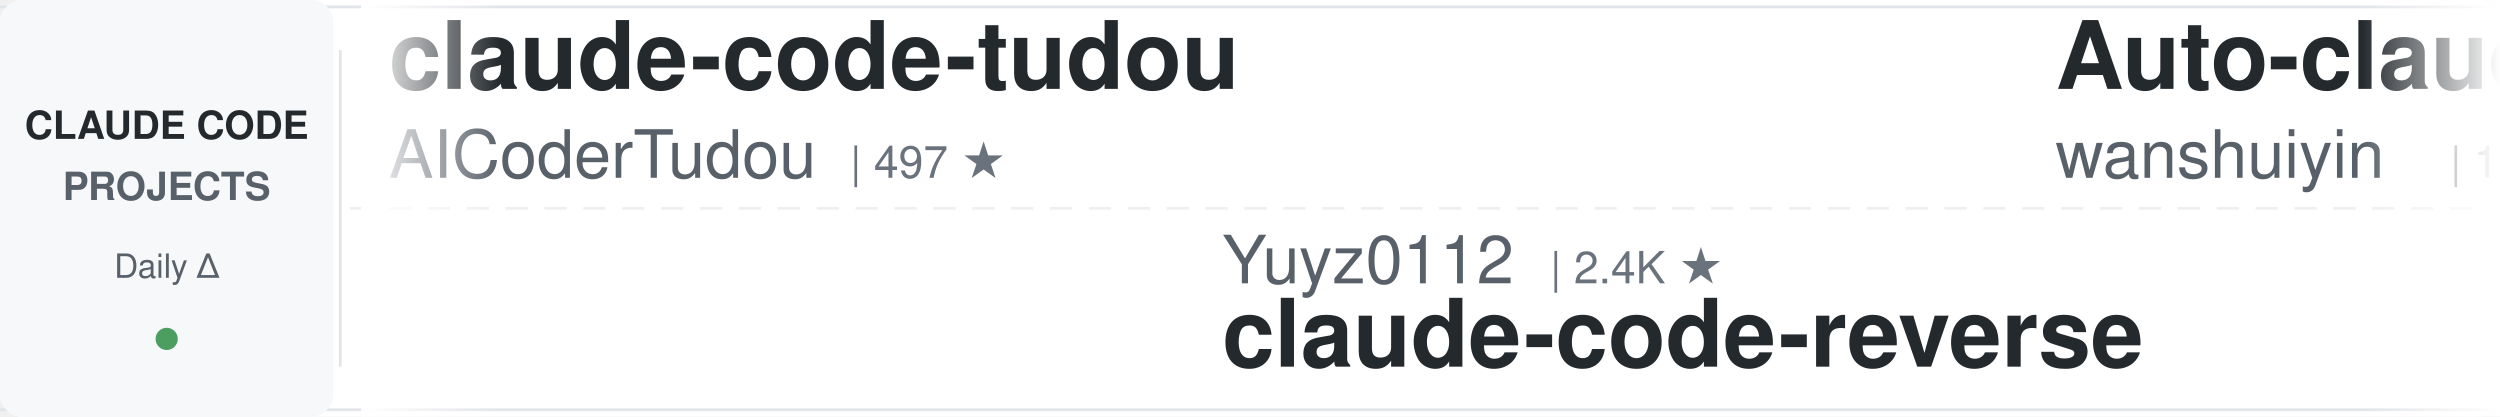
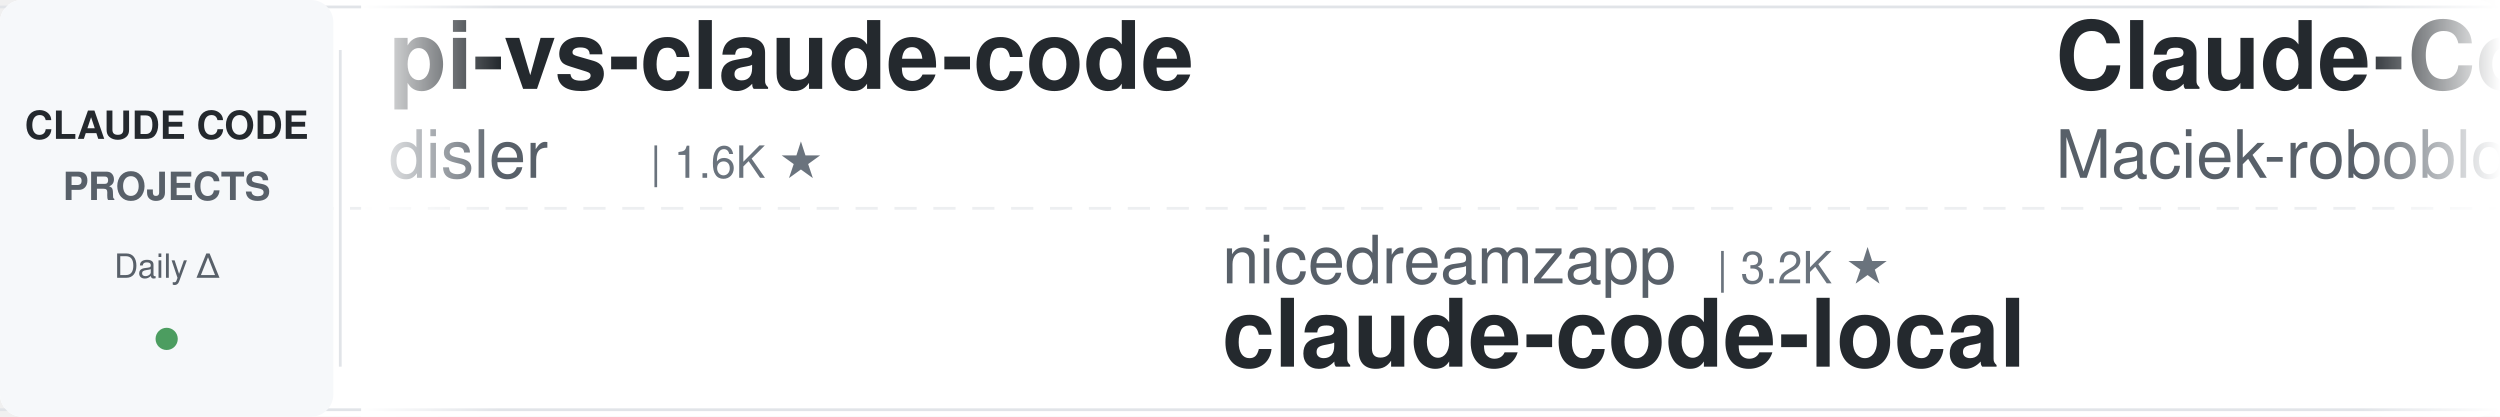
<svg xmlns="http://www.w3.org/2000/svg" width="900" height="150">
  <defs>
    <linearGradient id="leftFade" x1="0%" y1="0%" x2="100%" y2="0%">
      <stop offset="0%" style="stop-color:#ffffff;stop-opacity:1" />
      <stop offset="100%" style="stop-color:#ffffff;stop-opacity:0" />
    </linearGradient>
    <linearGradient id="rightFade" x1="0%" y1="0%" x2="100%" y2="0%">
      <stop offset="0%" style="stop-color:#ffffff;stop-opacity:0" />
      <stop offset="100%" style="stop-color:#ffffff;stop-opacity:1" />
    </linearGradient>
  </defs>
  <rect width="900" height="150" fill="#ffffff" rx="8" />
  <rect x="0" y="2" width="900" height="1" fill="#e1e4e8" />
  <rect x="0" y="147" width="900" height="1" fill="#e1e4e8" />
  <line x1="0" y1="75" x2="900" y2="75" stroke="#e1e4e8" stroke-width="1" stroke-dasharray="8 6" opacity="0.6" />
  <rect x="0" y="0" width="120" height="150" fill="#f6f8fa" rx="8" />
  <text x="60" y="50" font-family="-apple-system, BlinkMacSystemFont, 'Segoe UI', Helvetica, Arial, sans-serif" font-size="14" font-weight="600" fill="#24292e" text-anchor="middle">CLAUDE CODE</text>
  <text x="60" y="72" font-family="-apple-system, BlinkMacSystemFont, 'Segoe UI', Helvetica, Arial, sans-serif" font-size="14" font-weight="600" fill="#586069" text-anchor="middle">PROJECTS</text>
  <text x="60" y="100" font-family="-apple-system, BlinkMacSystemFont, 'Segoe UI', Helvetica, Arial, sans-serif" font-size="12" font-weight="500" fill="#586069" text-anchor="middle">Daily Δ</text>
  <circle cx="60" cy="122" r="4" fill="#22863a" opacity="0.8" />
  <rect x="122" y="18" width="1" height="114" fill="#e1e4e8" />
  <clipPath id="tickerClip">
    <rect x="130" y="0" width="770" height="150" />
  </clipPath>
  <g clip-path="url(#tickerClip)">
    <g id="tickerItems">
      <animateTransform attributeName="transform" attributeType="XML" type="translate" from="0 0" to="-3000 0" dur="54s" repeatCount="indefinite" />
      <g transform="translate(0, 0)">
-         <text x="140" y="32" font-family="-apple-system, BlinkMacSystemFont, 'Segoe UI', Helvetica, Arial, sans-serif" font-size="34" font-weight="600" fill="#24292e">claude-code-tudou</text>
-         <text x="140" y="64" font-family="-apple-system, BlinkMacSystemFont, 'Segoe UI', Helvetica, Arial, sans-serif" font-size="24" font-weight="400" fill="#586069">AICoderTudou</text>
-         <text x="306" y="64" font-family="-apple-system, BlinkMacSystemFont, 'Segoe UI', Helvetica, Arial, sans-serif" font-size="16" font-weight="500" fill="#6a737d">| 497 ★</text>
+         <text x="140" y="32" font-family="-apple-system, BlinkMacSystemFont, 'Segoe UI', Helvetica, Arial, sans-serif" font-size="34" font-weight="600" fill="#24292e">pi-vs-claude-code</text>
+         <text x="140" y="64" font-family="-apple-system, BlinkMacSystemFont, 'Segoe UI', Helvetica, Arial, sans-serif" font-size="24" font-weight="400" fill="#586069">disler</text>
+         <text x="234" y="64" font-family="-apple-system, BlinkMacSystemFont, 'Segoe UI', Helvetica, Arial, sans-serif" font-size="16" font-weight="500" fill="#6a737d">| 1.6K ★</text>
      </g>
      <g transform="translate(300, 0)">
-         <text x="140" y="102" font-family="-apple-system, BlinkMacSystemFont, 'Segoe UI', Helvetica, Arial, sans-serif" font-size="24" font-weight="400" fill="#586069">Yuyz0112</text>
-         <text x="258" y="102" font-family="-apple-system, BlinkMacSystemFont, 'Segoe UI', Helvetica, Arial, sans-serif" font-size="16" font-weight="500" fill="#6a737d">| 2.4K ★</text>
-         <text x="140" y="132" font-family="-apple-system, BlinkMacSystemFont, 'Segoe UI', Helvetica, Arial, sans-serif" font-size="34" font-weight="600" fill="#24292e">claude-code-reverse</text>
+         <text x="140" y="102" font-family="-apple-system, BlinkMacSystemFont, 'Segoe UI', Helvetica, Arial, sans-serif" font-size="24" font-weight="400" fill="#586069">nicedreamzapp</text>
+         <text x="318" y="102" font-family="-apple-system, BlinkMacSystemFont, 'Segoe UI', Helvetica, Arial, sans-serif" font-size="16" font-weight="500" fill="#6a737d">| 3.2K ★</text>
+         <text x="140" y="132" font-family="-apple-system, BlinkMacSystemFont, 'Segoe UI', Helvetica, Arial, sans-serif" font-size="34" font-weight="600" fill="#24292e">claude-code-local</text>
      </g>
      <g transform="translate(600, 0)">
-         <text x="140" y="32" font-family="-apple-system, BlinkMacSystemFont, 'Segoe UI', Helvetica, Arial, sans-serif" font-size="34" font-weight="600" fill="#24292e">Auto-claude-code-researc...</text>
-         <text x="140" y="64" font-family="-apple-system, BlinkMacSystemFont, 'Segoe UI', Helvetica, Arial, sans-serif" font-size="24" font-weight="400" fill="#586069">wanshuiyin</text>
-         <text x="282" y="64" font-family="-apple-system, BlinkMacSystemFont, 'Segoe UI', Helvetica, Arial, sans-serif" font-size="16" font-weight="500" fill="#6a737d">| 14.6K ★</text>
+         <text x="140" y="32" font-family="-apple-system, BlinkMacSystemFont, 'Segoe UI', Helvetica, Arial, sans-serif" font-size="34" font-weight="600" fill="#24292e">Claude-Code-Usage-Monito...</text>
+         <text x="140" y="64" font-family="-apple-system, BlinkMacSystemFont, 'Segoe UI', Helvetica, Arial, sans-serif" font-size="24" font-weight="400" fill="#586069">Maciek-roboblog</text>
+         <text x="342" y="64" font-family="-apple-system, BlinkMacSystemFont, 'Segoe UI', Helvetica, Arial, sans-serif" font-size="16" font-weight="500" fill="#6a737d">| 8.6K ★</text>
      </g>
      <g transform="translate(900, 0)">
-         <text x="140" y="102" font-family="-apple-system, BlinkMacSystemFont, 'Segoe UI', Helvetica, Arial, sans-serif" font-size="24" font-weight="400" fill="#586069">Yeachan-Heo</text>
-         <text x="294" y="102" font-family="-apple-system, BlinkMacSystemFont, 'Segoe UI', Helvetica, Arial, sans-serif" font-size="16" font-weight="500" fill="#6a737d">| 38.5K ★</text>
-         <text x="140" y="132" font-family="-apple-system, BlinkMacSystemFont, 'Segoe UI', Helvetica, Arial, sans-serif" font-size="34" font-weight="600" fill="#24292e">oh-my-claudecode</text>
+         <text x="140" y="102" font-family="-apple-system, BlinkMacSystemFont, 'Segoe UI', Helvetica, Arial, sans-serif" font-size="24" font-weight="400" fill="#586069">alejandrobalderas</text>
+         <text x="366" y="102" font-family="-apple-system, BlinkMacSystemFont, 'Segoe UI', Helvetica, Arial, sans-serif" font-size="16" font-weight="500" fill="#6a737d">| 2.8K ★</text>
+         <text x="140" y="132" font-family="-apple-system, BlinkMacSystemFont, 'Segoe UI', Helvetica, Arial, sans-serif" font-size="34" font-weight="600" fill="#24292e">claude-code-from-source</text>
      </g>
      <g transform="translate(1200, 0)">
-         <text x="140" y="32" font-family="-apple-system, BlinkMacSystemFont, 'Segoe UI', Helvetica, Arial, sans-serif" font-size="34" font-weight="600" fill="#24292e">claude-code-cheat-sheet</text>
-         <text x="140" y="64" font-family="-apple-system, BlinkMacSystemFont, 'Segoe UI', Helvetica, Arial, sans-serif" font-size="24" font-weight="400" fill="#586069">Njengah</text>
-         <text x="246" y="64" font-family="-apple-system, BlinkMacSystemFont, 'Segoe UI', Helvetica, Arial, sans-serif" font-size="16" font-weight="500" fill="#6a737d">| 1.9K ★</text>
+         <text x="140" y="32" font-family="-apple-system, BlinkMacSystemFont, 'Segoe UI', Helvetica, Arial, sans-serif" font-size="34" font-weight="600" fill="#24292e">my-claude-code-setup</text>
+         <text x="140" y="64" font-family="-apple-system, BlinkMacSystemFont, 'Segoe UI', Helvetica, Arial, sans-serif" font-size="24" font-weight="400" fill="#586069">centminmod</text>
+         <text x="282" y="64" font-family="-apple-system, BlinkMacSystemFont, 'Segoe UI', Helvetica, Arial, sans-serif" font-size="16" font-weight="500" fill="#6a737d">| 2.6K ★</text>
      </g>
      <g transform="translate(1500, 0)">
-         <text x="140" y="102" font-family="-apple-system, BlinkMacSystemFont, 'Segoe UI', Helvetica, Arial, sans-serif" font-size="24" font-weight="400" fill="#586069">shareAI-lab</text>
-         <text x="294" y="102" font-family="-apple-system, BlinkMacSystemFont, 'Segoe UI', Helvetica, Arial, sans-serif" font-size="16" font-weight="500" fill="#6a737d">| 73.9K ★</text>
-         <text x="140" y="132" font-family="-apple-system, BlinkMacSystemFont, 'Segoe UI', Helvetica, Arial, sans-serif" font-size="34" font-weight="600" fill="#24292e">learn-claude-code</text>
+         <text x="140" y="102" font-family="-apple-system, BlinkMacSystemFont, 'Segoe UI', Helvetica, Arial, sans-serif" font-size="24" font-weight="400" fill="#586069">Pimzino</text>
+         <text x="246" y="102" font-family="-apple-system, BlinkMacSystemFont, 'Segoe UI', Helvetica, Arial, sans-serif" font-size="16" font-weight="500" fill="#6a737d">| 3.8K ★</text>
+         <text x="140" y="132" font-family="-apple-system, BlinkMacSystemFont, 'Segoe UI', Helvetica, Arial, sans-serif" font-size="34" font-weight="600" fill="#24292e">claude-code-spec-workflo...</text>
      </g>
      <g transform="translate(1800, 0)">
-         <text x="140" y="32" font-family="-apple-system, BlinkMacSystemFont, 'Segoe UI', Helvetica, Arial, sans-serif" font-size="34" font-weight="600" fill="#24292e">claude-code-analysis</text>
-         <text x="140" y="64" font-family="-apple-system, BlinkMacSystemFont, 'Segoe UI', Helvetica, Arial, sans-serif" font-size="24" font-weight="400" fill="#586069">liuup</text>
-         <text x="222" y="64" font-family="-apple-system, BlinkMacSystemFont, 'Segoe UI', Helvetica, Arial, sans-serif" font-size="16" font-weight="500" fill="#6a737d">| 3.8K ★</text>
+         <text x="140" y="32" font-family="-apple-system, BlinkMacSystemFont, 'Segoe UI', Helvetica, Arial, sans-serif" font-size="34" font-weight="600" fill="#24292e">arcads-claude-code</text>
+         <text x="140" y="64" font-family="-apple-system, BlinkMacSystemFont, 'Segoe UI', Helvetica, Arial, sans-serif" font-size="24" font-weight="400" fill="#586069">krusemediallc</text>
+         <text x="318" y="64" font-family="-apple-system, BlinkMacSystemFont, 'Segoe UI', Helvetica, Arial, sans-serif" font-size="16" font-weight="500" fill="#6a737d">| 1.1K ★</text>
      </g>
      <g transform="translate(2100, 0)">
-         <text x="140" y="102" font-family="-apple-system, BlinkMacSystemFont, 'Segoe UI', Helvetica, Arial, sans-serif" font-size="24" font-weight="400" fill="#586069">Piebald-AI</text>
-         <text x="282" y="102" font-family="-apple-system, BlinkMacSystemFont, 'Segoe UI', Helvetica, Arial, sans-serif" font-size="16" font-weight="500" fill="#6a737d">| 12.3K ★</text>
-         <text x="140" y="132" font-family="-apple-system, BlinkMacSystemFont, 'Segoe UI', Helvetica, Arial, sans-serif" font-size="34" font-weight="600" fill="#24292e">claude-code-system-promp...</text>
+         <text x="140" y="102" font-family="-apple-system, BlinkMacSystemFont, 'Segoe UI', Helvetica, Arial, sans-serif" font-size="24" font-weight="400" fill="#586069">RichardAtCT</text>
+         <text x="294" y="102" font-family="-apple-system, BlinkMacSystemFont, 'Segoe UI', Helvetica, Arial, sans-serif" font-size="16" font-weight="500" fill="#6a737d">| 2.8K ★</text>
+         <text x="140" y="132" font-family="-apple-system, BlinkMacSystemFont, 'Segoe UI', Helvetica, Arial, sans-serif" font-size="34" font-weight="600" fill="#24292e">claude-code-telegram</text>
      </g>
      <g transform="translate(2400, 0)">
-         <text x="140" y="32" font-family="-apple-system, BlinkMacSystemFont, 'Segoe UI', Helvetica, Arial, sans-serif" font-size="34" font-weight="600" fill="#24292e">claude-code-my-workflow</text>
-         <text x="140" y="64" font-family="-apple-system, BlinkMacSystemFont, 'Segoe UI', Helvetica, Arial, sans-serif" font-size="24" font-weight="400" fill="#586069">pedrohcgs</text>
-         <text x="270" y="64" font-family="-apple-system, BlinkMacSystemFont, 'Segoe UI', Helvetica, Arial, sans-serif" font-size="16" font-weight="500" fill="#6a737d">| 1.5K ★</text>
+         <text x="140" y="32" font-family="-apple-system, BlinkMacSystemFont, 'Segoe UI', Helvetica, Arial, sans-serif" font-size="34" font-weight="600" fill="#24292e">claude-code-rust</text>
+         <text x="140" y="64" font-family="-apple-system, BlinkMacSystemFont, 'Segoe UI', Helvetica, Arial, sans-serif" font-size="24" font-weight="400" fill="#586069">lorryjovens-hub</text>
+         <text x="342" y="64" font-family="-apple-system, BlinkMacSystemFont, 'Segoe UI', Helvetica, Arial, sans-serif" font-size="16" font-weight="500" fill="#6a737d">| 1.7K ★</text>
      </g>
      <g transform="translate(2700, 0)">
-         <text x="140" y="102" font-family="-apple-system, BlinkMacSystemFont, 'Segoe UI', Helvetica, Arial, sans-serif" font-size="24" font-weight="400" fill="#586069">disler</text>
-         <text x="234" y="102" font-family="-apple-system, BlinkMacSystemFont, 'Segoe UI', Helvetica, Arial, sans-serif" font-size="16" font-weight="500" fill="#6a737d">| 3.9K ★</text>
-         <text x="140" y="132" font-family="-apple-system, BlinkMacSystemFont, 'Segoe UI', Helvetica, Arial, sans-serif" font-size="34" font-weight="600" fill="#24292e">claude-code-hooks-master...</text>
+         <text x="140" y="102" font-family="-apple-system, BlinkMacSystemFont, 'Segoe UI', Helvetica, Arial, sans-serif" font-size="24" font-weight="400" fill="#586069">edmund-io</text>
+         <text x="270" y="102" font-family="-apple-system, BlinkMacSystemFont, 'Segoe UI', Helvetica, Arial, sans-serif" font-size="16" font-weight="500" fill="#6a737d">| 1.5K ★</text>
+         <text x="140" y="132" font-family="-apple-system, BlinkMacSystemFont, 'Segoe UI', Helvetica, Arial, sans-serif" font-size="34" font-weight="600" fill="#24292e">edmunds-claude-code</text>
      </g>
      <g transform="translate(3000, 0)">
-         <text x="140" y="32" font-family="-apple-system, BlinkMacSystemFont, 'Segoe UI', Helvetica, Arial, sans-serif" font-size="34" font-weight="600" fill="#24292e">claude-code-tudou</text>
-         <text x="140" y="64" font-family="-apple-system, BlinkMacSystemFont, 'Segoe UI', Helvetica, Arial, sans-serif" font-size="24" font-weight="400" fill="#586069">AICoderTudou</text>
-         <text x="306" y="64" font-family="-apple-system, BlinkMacSystemFont, 'Segoe UI', Helvetica, Arial, sans-serif" font-size="16" font-weight="500" fill="#6a737d">| 497 ★</text>
+         <text x="140" y="32" font-family="-apple-system, BlinkMacSystemFont, 'Segoe UI', Helvetica, Arial, sans-serif" font-size="34" font-weight="600" fill="#24292e">pi-vs-claude-code</text>
+         <text x="140" y="64" font-family="-apple-system, BlinkMacSystemFont, 'Segoe UI', Helvetica, Arial, sans-serif" font-size="24" font-weight="400" fill="#586069">disler</text>
+         <text x="234" y="64" font-family="-apple-system, BlinkMacSystemFont, 'Segoe UI', Helvetica, Arial, sans-serif" font-size="16" font-weight="500" fill="#6a737d">| 1.6K ★</text>
      </g>
      <g transform="translate(3300, 0)">
-         <text x="140" y="102" font-family="-apple-system, BlinkMacSystemFont, 'Segoe UI', Helvetica, Arial, sans-serif" font-size="24" font-weight="400" fill="#586069">Yuyz0112</text>
-         <text x="258" y="102" font-family="-apple-system, BlinkMacSystemFont, 'Segoe UI', Helvetica, Arial, sans-serif" font-size="16" font-weight="500" fill="#6a737d">| 2.4K ★</text>
-         <text x="140" y="132" font-family="-apple-system, BlinkMacSystemFont, 'Segoe UI', Helvetica, Arial, sans-serif" font-size="34" font-weight="600" fill="#24292e">claude-code-reverse</text>
+         <text x="140" y="102" font-family="-apple-system, BlinkMacSystemFont, 'Segoe UI', Helvetica, Arial, sans-serif" font-size="24" font-weight="400" fill="#586069">nicedreamzapp</text>
+         <text x="318" y="102" font-family="-apple-system, BlinkMacSystemFont, 'Segoe UI', Helvetica, Arial, sans-serif" font-size="16" font-weight="500" fill="#6a737d">| 3.2K ★</text>
+         <text x="140" y="132" font-family="-apple-system, BlinkMacSystemFont, 'Segoe UI', Helvetica, Arial, sans-serif" font-size="34" font-weight="600" fill="#24292e">claude-code-local</text>
      </g>
      <g transform="translate(3600, 0)">
-         <text x="140" y="32" font-family="-apple-system, BlinkMacSystemFont, 'Segoe UI', Helvetica, Arial, sans-serif" font-size="34" font-weight="600" fill="#24292e">Auto-claude-code-researc...</text>
-         <text x="140" y="64" font-family="-apple-system, BlinkMacSystemFont, 'Segoe UI', Helvetica, Arial, sans-serif" font-size="24" font-weight="400" fill="#586069">wanshuiyin</text>
-         <text x="282" y="64" font-family="-apple-system, BlinkMacSystemFont, 'Segoe UI', Helvetica, Arial, sans-serif" font-size="16" font-weight="500" fill="#6a737d">| 14.6K ★</text>
+         <text x="140" y="32" font-family="-apple-system, BlinkMacSystemFont, 'Segoe UI', Helvetica, Arial, sans-serif" font-size="34" font-weight="600" fill="#24292e">Claude-Code-Usage-Monito...</text>
+         <text x="140" y="64" font-family="-apple-system, BlinkMacSystemFont, 'Segoe UI', Helvetica, Arial, sans-serif" font-size="24" font-weight="400" fill="#586069">Maciek-roboblog</text>
+         <text x="342" y="64" font-family="-apple-system, BlinkMacSystemFont, 'Segoe UI', Helvetica, Arial, sans-serif" font-size="16" font-weight="500" fill="#6a737d">| 8.6K ★</text>
      </g>
      <g transform="translate(3900, 0)">
-         <text x="140" y="102" font-family="-apple-system, BlinkMacSystemFont, 'Segoe UI', Helvetica, Arial, sans-serif" font-size="24" font-weight="400" fill="#586069">Yeachan-Heo</text>
-         <text x="294" y="102" font-family="-apple-system, BlinkMacSystemFont, 'Segoe UI', Helvetica, Arial, sans-serif" font-size="16" font-weight="500" fill="#6a737d">| 38.5K ★</text>
-         <text x="140" y="132" font-family="-apple-system, BlinkMacSystemFont, 'Segoe UI', Helvetica, Arial, sans-serif" font-size="34" font-weight="600" fill="#24292e">oh-my-claudecode</text>
+         <text x="140" y="102" font-family="-apple-system, BlinkMacSystemFont, 'Segoe UI', Helvetica, Arial, sans-serif" font-size="24" font-weight="400" fill="#586069">alejandrobalderas</text>
+         <text x="366" y="102" font-family="-apple-system, BlinkMacSystemFont, 'Segoe UI', Helvetica, Arial, sans-serif" font-size="16" font-weight="500" fill="#6a737d">| 2.8K ★</text>
+         <text x="140" y="132" font-family="-apple-system, BlinkMacSystemFont, 'Segoe UI', Helvetica, Arial, sans-serif" font-size="34" font-weight="600" fill="#24292e">claude-code-from-source</text>
      </g>
    </g>
  </g>
  <rect x="130" y="0" width="50" height="150" fill="url(#leftFade)" />
  <rect x="850" y="0" width="50" height="150" fill="url(#rightFade)" />
</svg>
